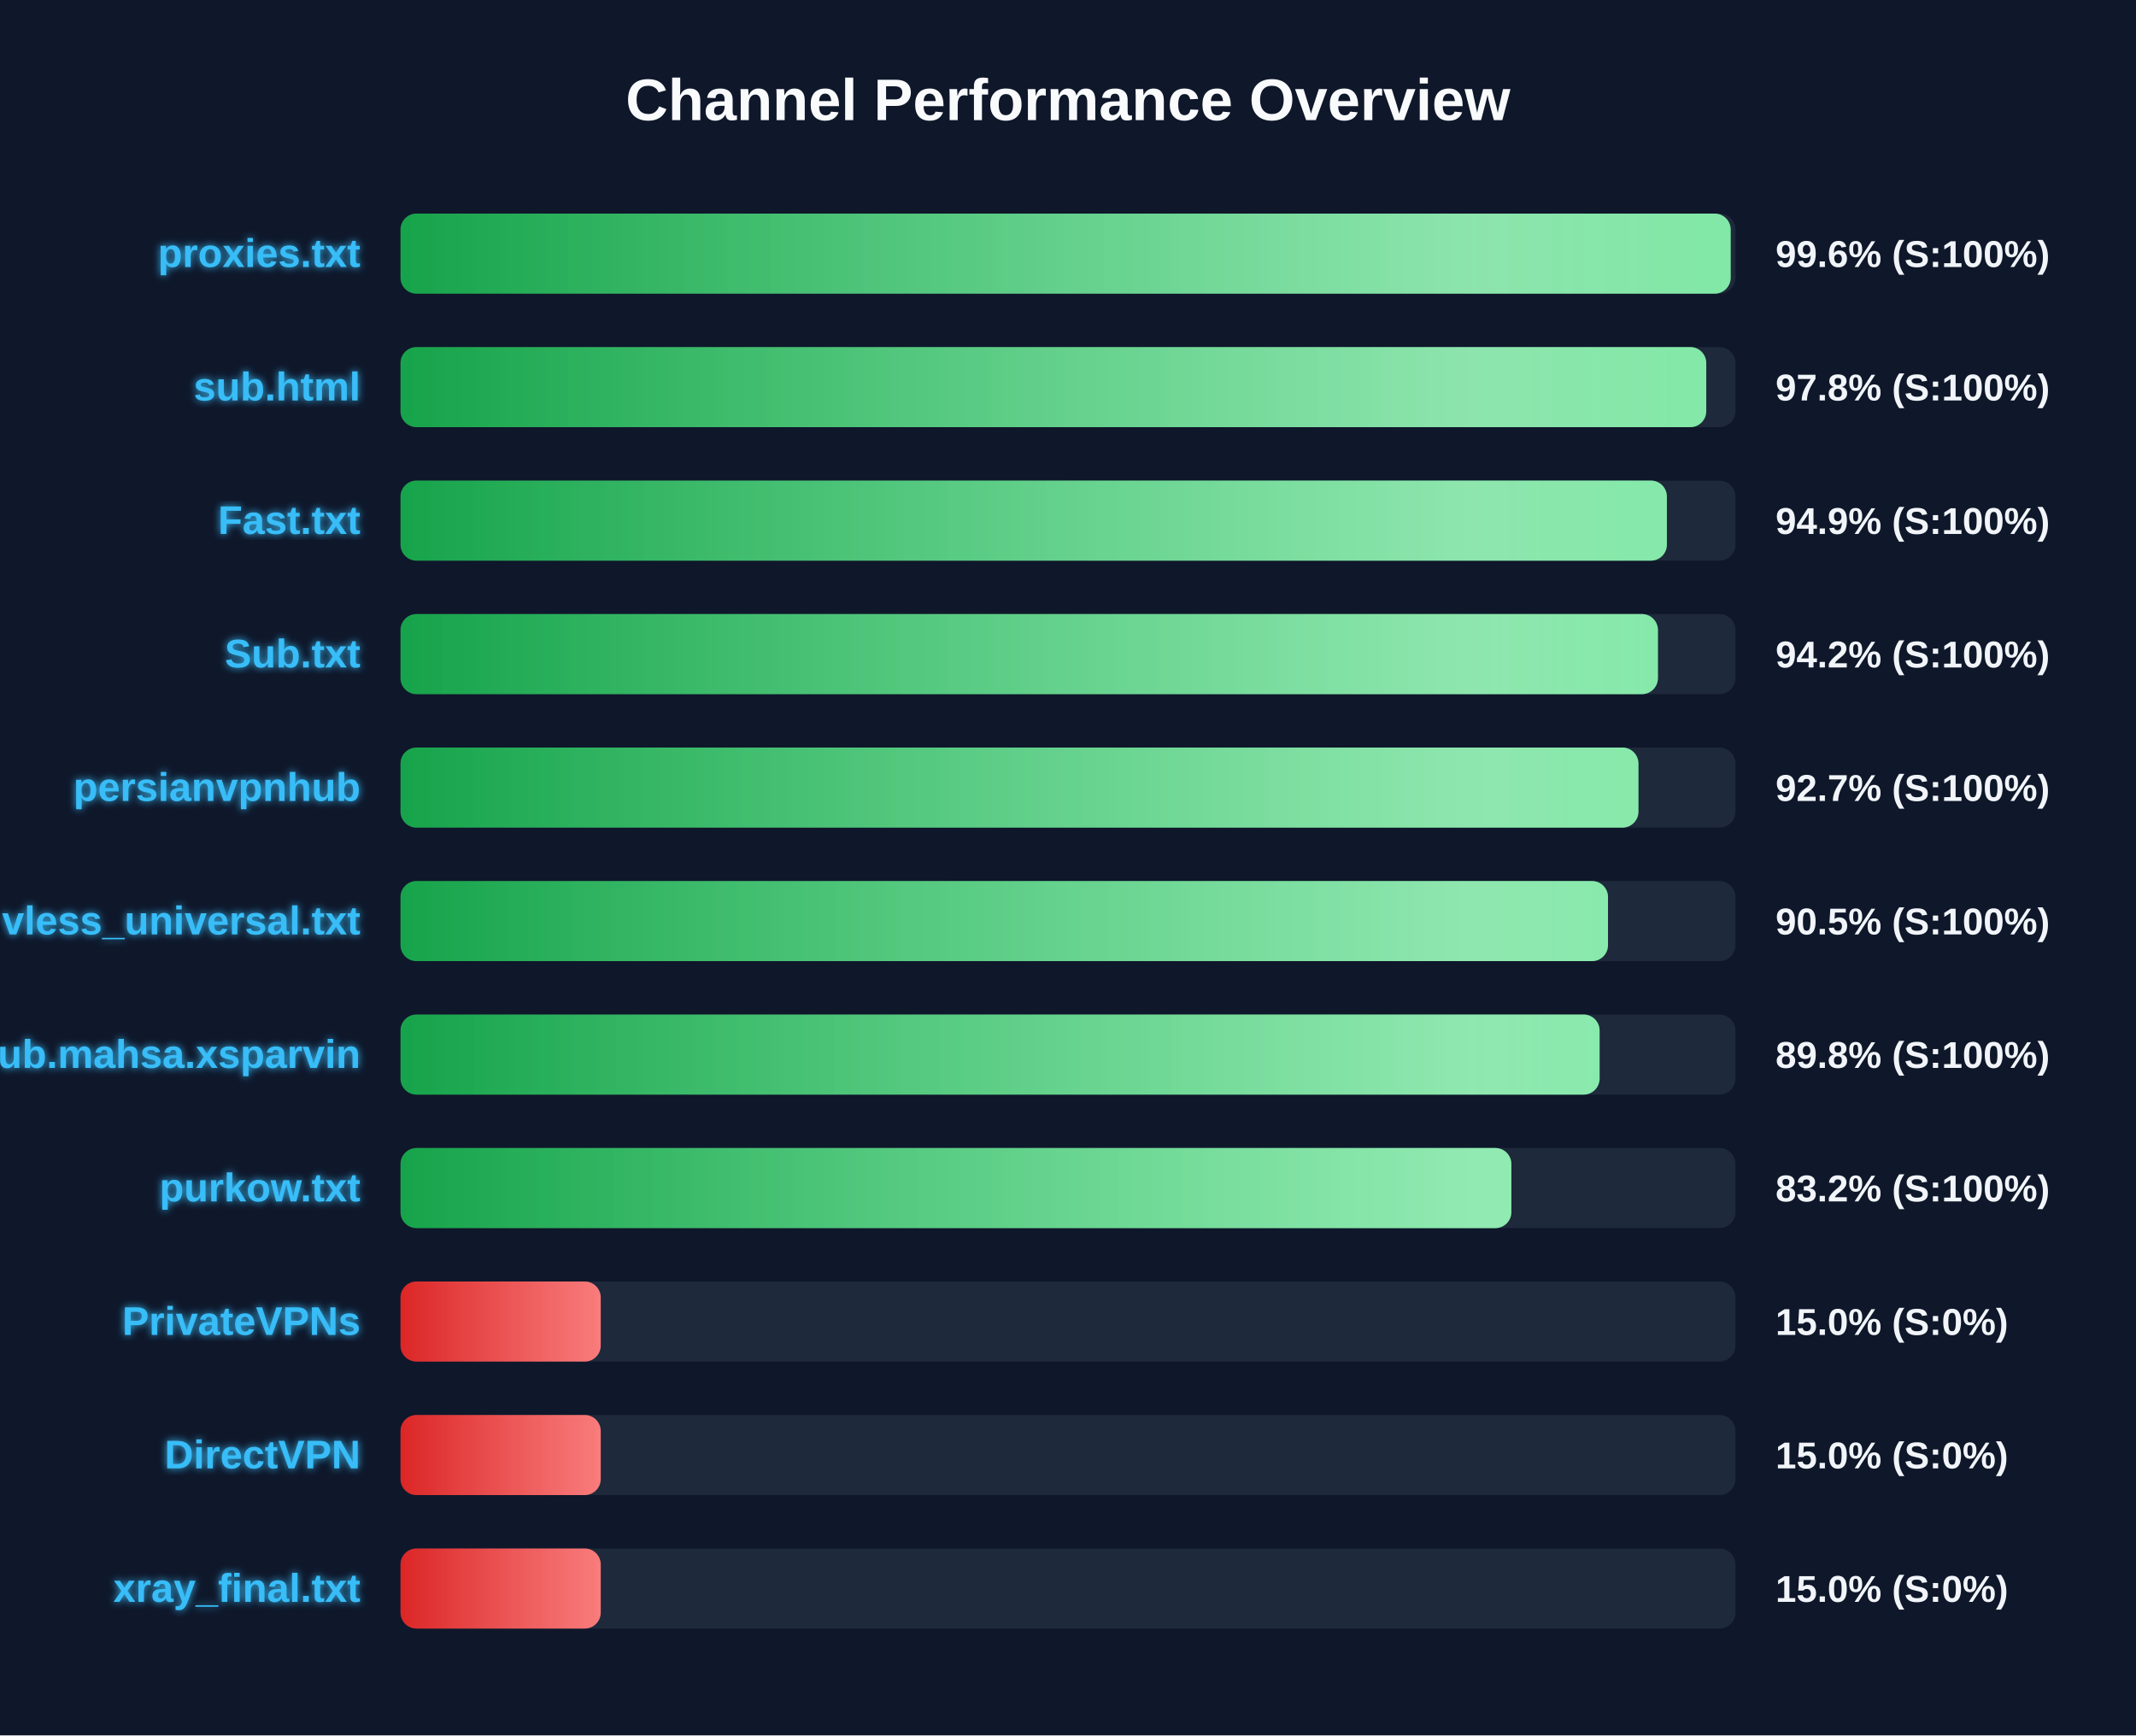
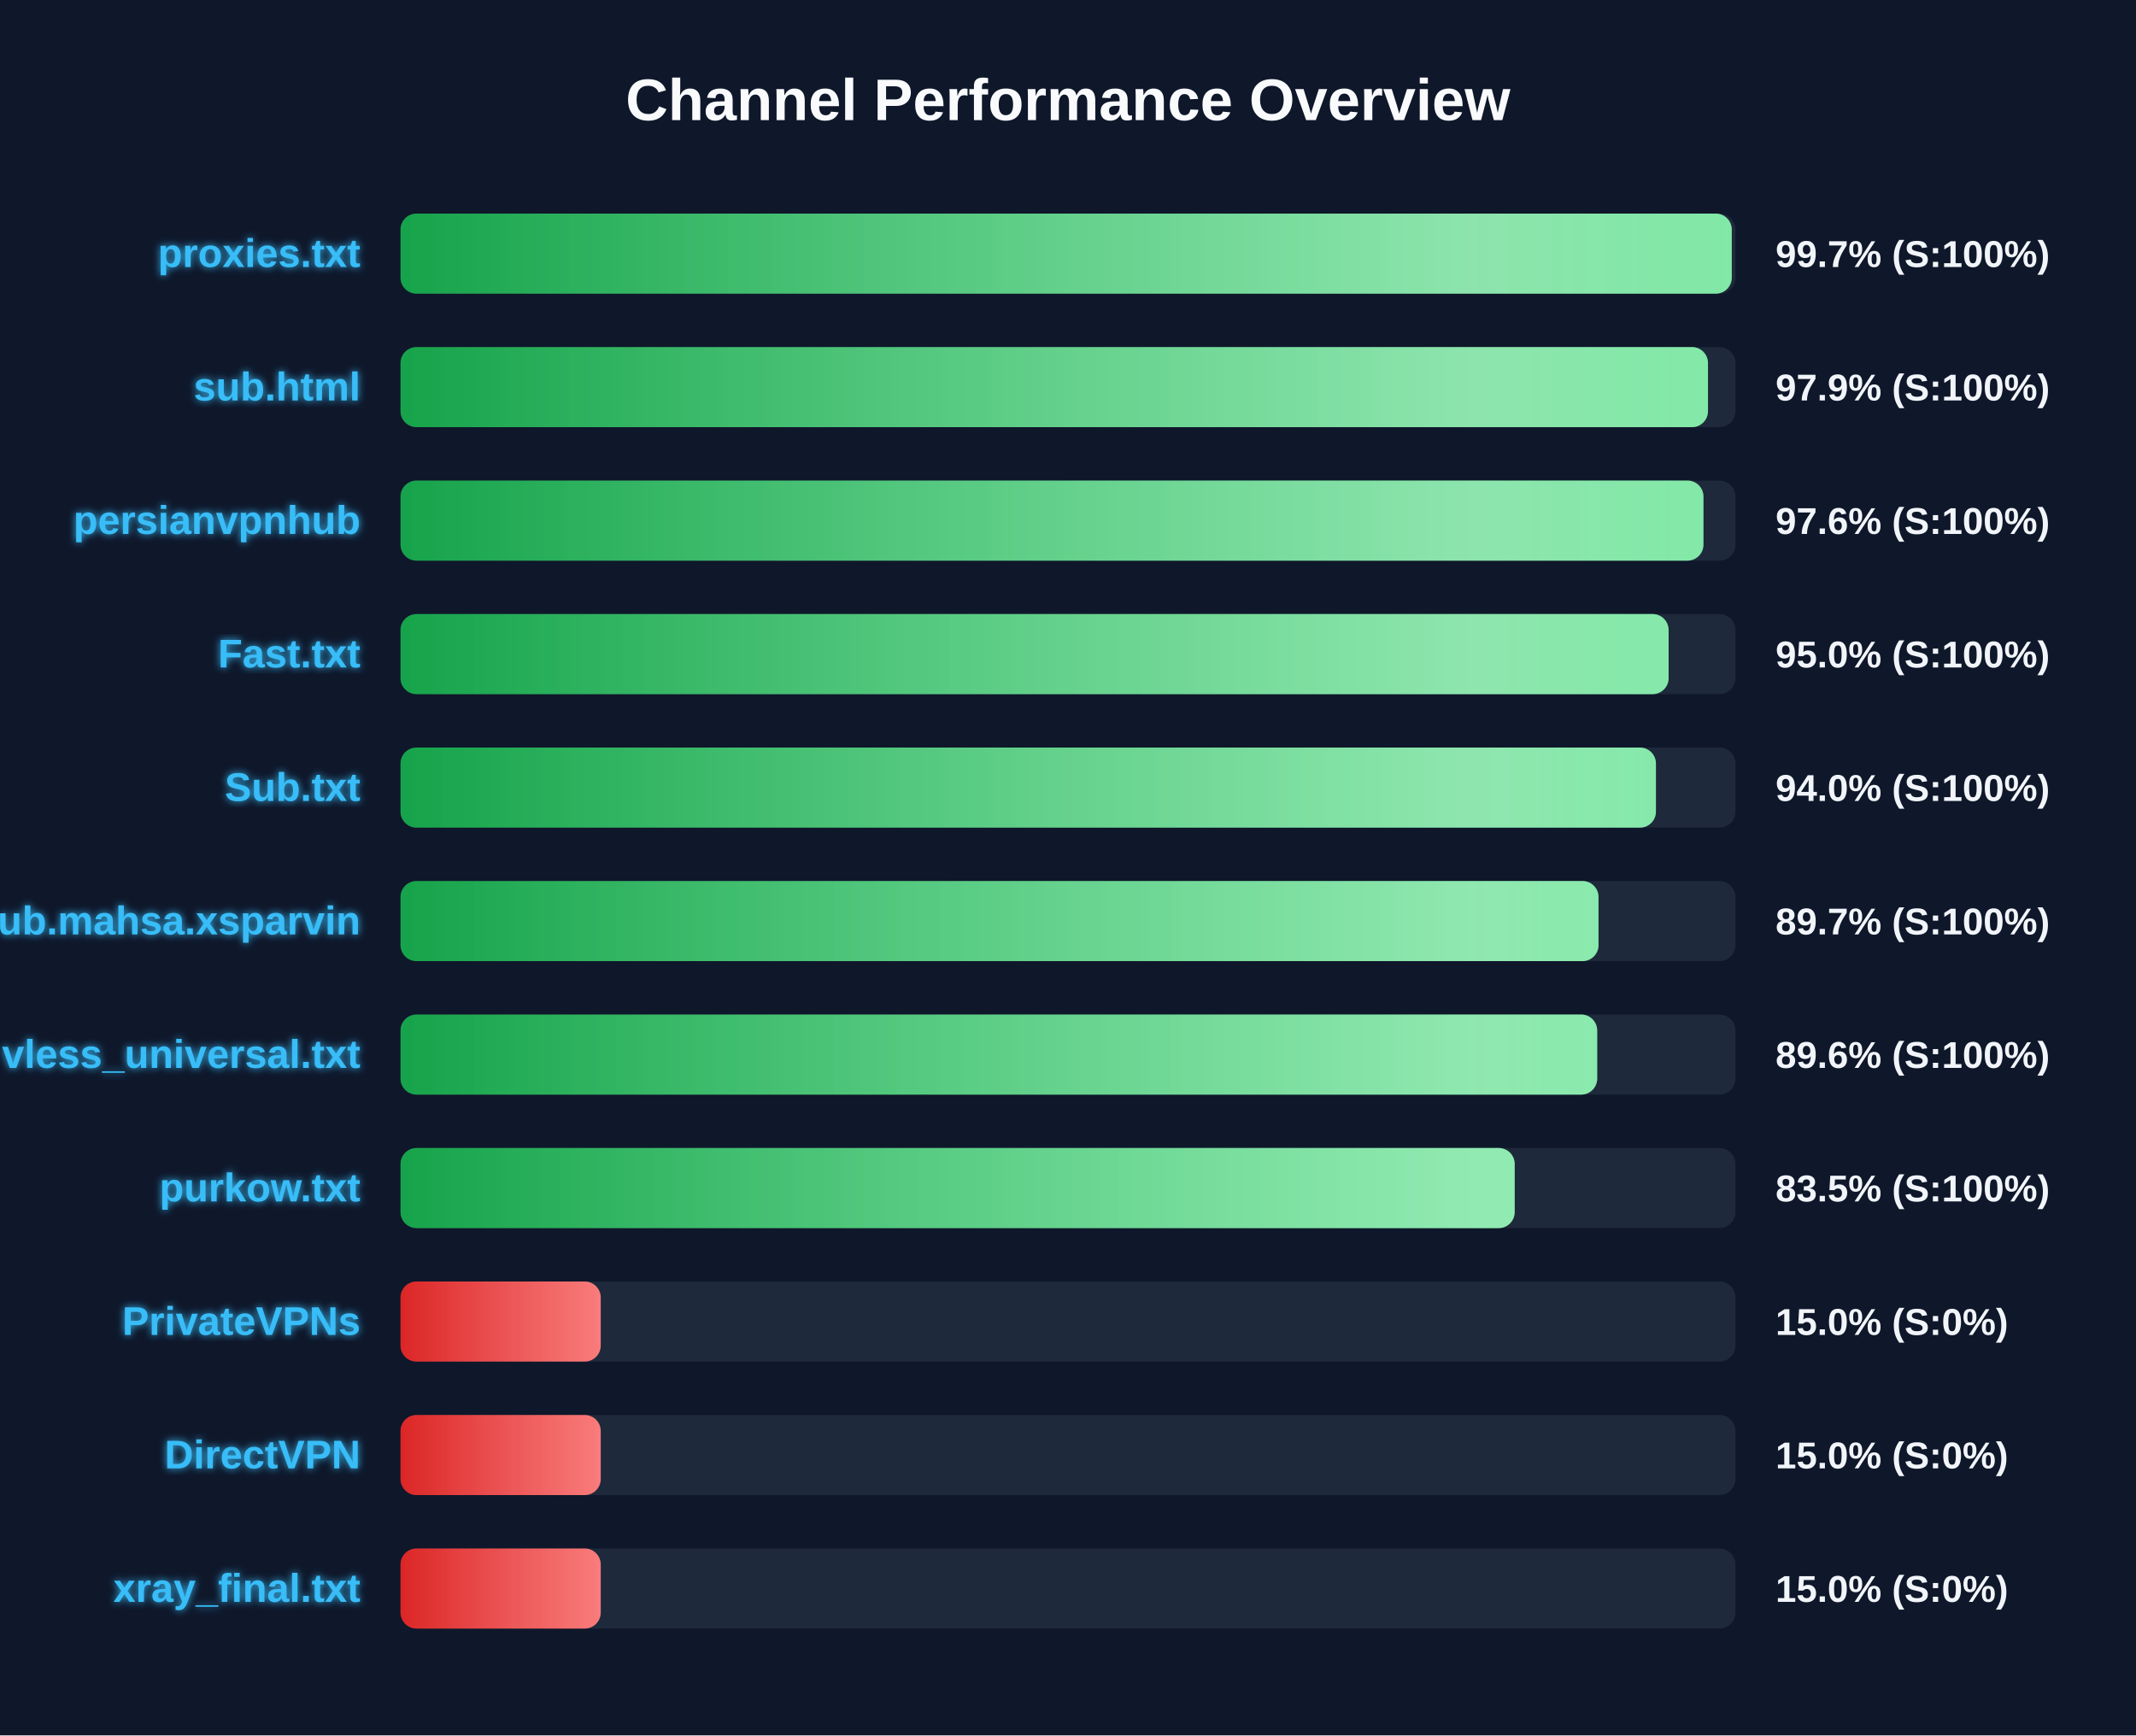
<svg xmlns="http://www.w3.org/2000/svg" width="800" height="650" version="1.1">
  <defs>
    <linearGradient id="grad-green" x1="0%" y1="0%" x2="100%" y2="0%">
      <stop offset="0%" stop-color="#16a34a" />
      <stop offset="100%" stop-color="#4ade80" />
    </linearGradient>
    <linearGradient id="grad-yellow" x1="0%" y1="0%" x2="100%" y2="0%">
      <stop offset="0%" stop-color="#ca8a04" />
      <stop offset="100%" stop-color="#fde047" />
    </linearGradient>
    <linearGradient id="grad-red" x1="0%" y1="0%" x2="100%" y2="0%">
      <stop offset="0%" stop-color="#dc2626" />
      <stop offset="100%" stop-color="#f87171" />
    </linearGradient>
    <linearGradient id="shimmer" x1="0%" y1="0%" x2="100%" y2="0%">
      <stop offset="0%" stop-color="rgba(255,255,255,0)" />
      <stop offset="50%" stop-color="rgba(255,255,255,0.4)" />
      <stop offset="100%" stop-color="rgba(255,255,255,0)" />
    </linearGradient>
    <filter id="glow" x="-20%" y="-20%" width="140%" height="140%">
      <feGaussianBlur stdDeviation="1.5" result="blur" />
      <feComposite in="SourceGraphic" in2="blur" operator="over" />
    </filter>
  </defs>
  <style>
        .bg-rect { fill: #0f172a; }
        .title { font: bold 22px 'Segoe UI', Arial, sans-serif; fill: #f8fafc; }
        .row { font: bold 15px 'Segoe UI', Arial, sans-serif; fill: #38bdf8; filter: url(#glow); }
        .score { font: bold 14px 'Segoe UI', Arial, sans-serif; fill: #f1f5f9; }
        @keyframes shimmer-anim {
            0% { transform: translateX(-100%); }
            100% { transform: translateX(200%); }
        }
        .shimmer-rect {
            animation: shimmer-anim 2.5s infinite linear;
        }
    </style>
  <rect width="100%" height="100%" class="bg-rect" />
  <text x="400" y="45" text-anchor="middle" class="title">Channel Performance Overview</text>
  <rect x="150" y="80" width="500" height="30" fill="#1e293b" rx="6" />
  <clipPath id="clip-0">
-     <rect x="150" y="80" width="498.2" height="30" rx="6" />
+     <rect x="150" y="80" width="498.6" height="30" rx="6" />
  </clipPath>
-   <rect x="150" y="80" width="498.2" height="30" fill="url(#grad-green)" rx="6" />
+   <rect x="150" y="80" width="498.6" height="30" fill="url(#grad-green)" rx="6" />
  <g clip-path="url(#clip-0)">
    <rect x="150" y="80" width="100%" height="30" fill="url(#shimmer)" class="shimmer-rect" />
  </g>
  <text x="135" y="100" text-anchor="end" class="row">proxies.txt</text>
-   <text x="665" y="100" text-anchor="start" class="score">99.6% (S:100%)</text>
+   <text x="665" y="100" text-anchor="start" class="score">99.7% (S:100%)</text>
  <rect x="150" y="130" width="500" height="30" fill="#1e293b" rx="6" />
  <clipPath id="clip-1">
-     <rect x="150" y="130" width="489.05" height="30" rx="6" />
+     <rect x="150" y="130" width="489.7" height="30" rx="6" />
  </clipPath>
-   <rect x="150" y="130" width="489.05" height="30" fill="url(#grad-green)" rx="6" />
+   <rect x="150" y="130" width="489.7" height="30" fill="url(#grad-green)" rx="6" />
  <g clip-path="url(#clip-1)">
    <rect x="150" y="130" width="100%" height="30" fill="url(#shimmer)" class="shimmer-rect" />
  </g>
  <text x="135" y="150" text-anchor="end" class="row">sub.html</text>
-   <text x="665" y="150" text-anchor="start" class="score">97.8% (S:100%)</text>
+   <text x="665" y="150" text-anchor="start" class="score">97.9% (S:100%)</text>
  <rect x="150" y="180" width="500" height="30" fill="#1e293b" rx="6" />
  <clipPath id="clip-2">
-     <rect x="150" y="180" width="474.3" height="30" rx="6" />
+     <rect x="150" y="180" width="488.0" height="30" rx="6" />
  </clipPath>
-   <rect x="150" y="180" width="474.3" height="30" fill="url(#grad-green)" rx="6" />
+   <rect x="150" y="180" width="488.0" height="30" fill="url(#grad-green)" rx="6" />
  <g clip-path="url(#clip-2)">
    <rect x="150" y="180" width="100%" height="30" fill="url(#shimmer)" class="shimmer-rect" />
  </g>
-   <text x="135" y="200" text-anchor="end" class="row">Fast.txt</text>
-   <text x="665" y="200" text-anchor="start" class="score">94.9% (S:100%)</text>
+   <text x="135" y="200" text-anchor="end" class="row">persianvpnhub</text>
+   <text x="665" y="200" text-anchor="start" class="score">97.6% (S:100%)</text>
  <rect x="150" y="230" width="500" height="30" fill="#1e293b" rx="6" />
  <clipPath id="clip-3">
-     <rect x="150" y="230" width="470.95" height="30" rx="6" />
+     <rect x="150" y="230" width="474.95" height="30" rx="6" />
  </clipPath>
-   <rect x="150" y="230" width="470.95" height="30" fill="url(#grad-green)" rx="6" />
+   <rect x="150" y="230" width="474.95" height="30" fill="url(#grad-green)" rx="6" />
  <g clip-path="url(#clip-3)">
    <rect x="150" y="230" width="100%" height="30" fill="url(#shimmer)" class="shimmer-rect" />
  </g>
-   <text x="135" y="250" text-anchor="end" class="row">Sub.txt</text>
-   <text x="665" y="250" text-anchor="start" class="score">94.2% (S:100%)</text>
+   <text x="135" y="250" text-anchor="end" class="row">Fast.txt</text>
+   <text x="665" y="250" text-anchor="start" class="score">95.0% (S:100%)</text>
  <rect x="150" y="280" width="500" height="30" fill="#1e293b" rx="6" />
  <clipPath id="clip-4">
-     <rect x="150" y="280" width="463.65" height="30" rx="6" />
+     <rect x="150" y="280" width="470.2" height="30" rx="6" />
  </clipPath>
-   <rect x="150" y="280" width="463.65" height="30" fill="url(#grad-green)" rx="6" />
+   <rect x="150" y="280" width="470.2" height="30" fill="url(#grad-green)" rx="6" />
  <g clip-path="url(#clip-4)">
    <rect x="150" y="280" width="100%" height="30" fill="url(#shimmer)" class="shimmer-rect" />
  </g>
-   <text x="135" y="300" text-anchor="end" class="row">persianvpnhub</text>
-   <text x="665" y="300" text-anchor="start" class="score">92.7% (S:100%)</text>
+   <text x="135" y="300" text-anchor="end" class="row">Sub.txt</text>
+   <text x="665" y="300" text-anchor="start" class="score">94.0% (S:100%)</text>
  <rect x="150" y="330" width="500" height="30" fill="#1e293b" rx="6" />
  <clipPath id="clip-5">
-     <rect x="150" y="330" width="452.25" height="30" rx="6" />
+     <rect x="150" y="330" width="448.7" height="30" rx="6" />
  </clipPath>
-   <rect x="150" y="330" width="452.25" height="30" fill="url(#grad-green)" rx="6" />
+   <rect x="150" y="330" width="448.7" height="30" fill="url(#grad-green)" rx="6" />
  <g clip-path="url(#clip-5)">
    <rect x="150" y="330" width="100%" height="30" fill="url(#shimmer)" class="shimmer-rect" />
  </g>
-   <text x="135" y="350" text-anchor="end" class="row">vless_universal.txt</text>
-   <text x="665" y="350" text-anchor="start" class="score">90.5% (S:100%)</text>
+   <text x="135" y="350" text-anchor="end" class="row">Sub.mahsa.xsparvin</text>
+   <text x="665" y="350" text-anchor="start" class="score">89.7% (S:100%)</text>
  <rect x="150" y="380" width="500" height="30" fill="#1e293b" rx="6" />
  <clipPath id="clip-6">
-     <rect x="150" y="380" width="449.1" height="30" rx="6" />
+     <rect x="150" y="380" width="448.2" height="30" rx="6" />
  </clipPath>
-   <rect x="150" y="380" width="449.1" height="30" fill="url(#grad-green)" rx="6" />
+   <rect x="150" y="380" width="448.2" height="30" fill="url(#grad-green)" rx="6" />
  <g clip-path="url(#clip-6)">
    <rect x="150" y="380" width="100%" height="30" fill="url(#shimmer)" class="shimmer-rect" />
  </g>
-   <text x="135" y="400" text-anchor="end" class="row">Sub.mahsa.xsparvin</text>
-   <text x="665" y="400" text-anchor="start" class="score">89.8% (S:100%)</text>
+   <text x="135" y="400" text-anchor="end" class="row">vless_universal.txt</text>
+   <text x="665" y="400" text-anchor="start" class="score">89.6% (S:100%)</text>
  <rect x="150" y="430" width="500" height="30" fill="#1e293b" rx="6" />
  <clipPath id="clip-7">
-     <rect x="150" y="430" width="416.05" height="30" rx="6" />
+     <rect x="150" y="430" width="417.3" height="30" rx="6" />
  </clipPath>
-   <rect x="150" y="430" width="416.05" height="30" fill="url(#grad-green)" rx="6" />
+   <rect x="150" y="430" width="417.3" height="30" fill="url(#grad-green)" rx="6" />
  <g clip-path="url(#clip-7)">
    <rect x="150" y="430" width="100%" height="30" fill="url(#shimmer)" class="shimmer-rect" />
  </g>
  <text x="135" y="450" text-anchor="end" class="row">purkow.txt</text>
-   <text x="665" y="450" text-anchor="start" class="score">83.2% (S:100%)</text>
+   <text x="665" y="450" text-anchor="start" class="score">83.5% (S:100%)</text>
  <rect x="150" y="480" width="500" height="30" fill="#1e293b" rx="6" />
  <clipPath id="clip-8">
    <rect x="150" y="480" width="75.0" height="30" rx="6" />
  </clipPath>
  <rect x="150" y="480" width="75.0" height="30" fill="url(#grad-red)" rx="6" />
  <g clip-path="url(#clip-8)">
    <rect x="150" y="480" width="100%" height="30" fill="url(#shimmer)" class="shimmer-rect" />
  </g>
  <text x="135" y="500" text-anchor="end" class="row">PrivateVPNs</text>
  <text x="665" y="500" text-anchor="start" class="score">15.0% (S:0%)</text>
  <rect x="150" y="530" width="500" height="30" fill="#1e293b" rx="6" />
  <clipPath id="clip-9">
    <rect x="150" y="530" width="75.0" height="30" rx="6" />
  </clipPath>
  <rect x="150" y="530" width="75.0" height="30" fill="url(#grad-red)" rx="6" />
  <g clip-path="url(#clip-9)">
    <rect x="150" y="530" width="100%" height="30" fill="url(#shimmer)" class="shimmer-rect" />
  </g>
  <text x="135" y="550" text-anchor="end" class="row">DirectVPN</text>
  <text x="665" y="550" text-anchor="start" class="score">15.0% (S:0%)</text>
  <rect x="150" y="580" width="500" height="30" fill="#1e293b" rx="6" />
  <clipPath id="clip-10">
    <rect x="150" y="580" width="75.0" height="30" rx="6" />
  </clipPath>
  <rect x="150" y="580" width="75.0" height="30" fill="url(#grad-red)" rx="6" />
  <g clip-path="url(#clip-10)">
    <rect x="150" y="580" width="100%" height="30" fill="url(#shimmer)" class="shimmer-rect" />
  </g>
  <text x="135" y="600" text-anchor="end" class="row">xray_final.txt</text>
  <text x="665" y="600" text-anchor="start" class="score">15.0% (S:0%)</text>
</svg>
